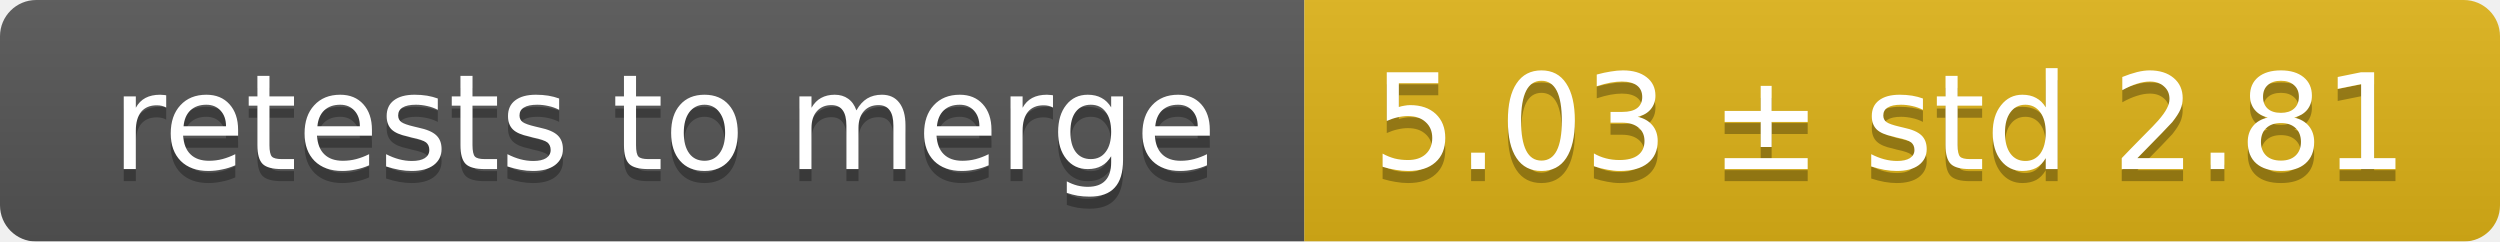
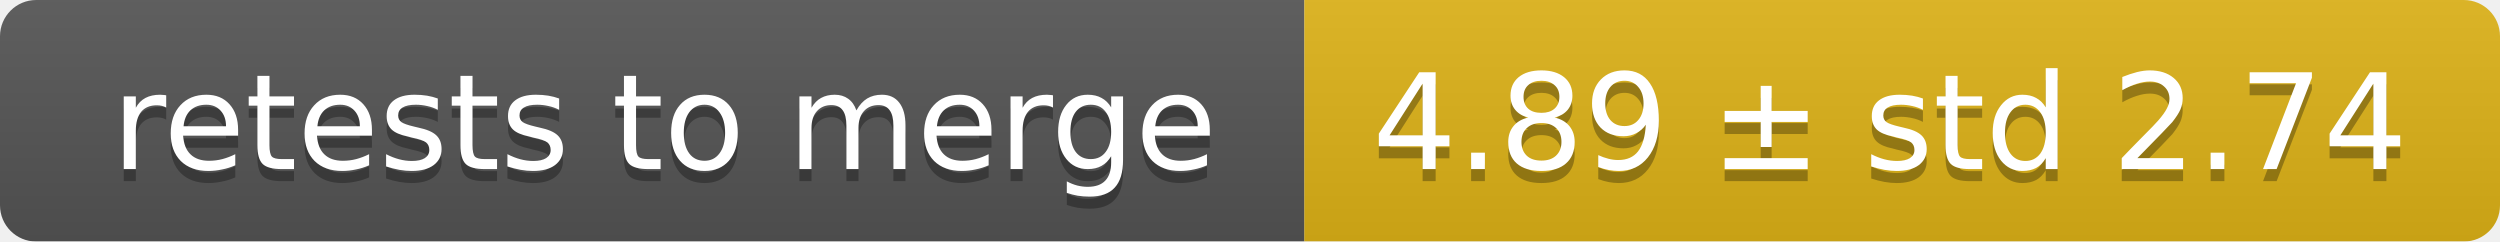
<svg xmlns="http://www.w3.org/2000/svg" width="207" height="20">
  <linearGradient id="smooth" x2="0" y2="100%">
    <stop offset="0" stop-color="#bbb" stop-opacity=".1" />
    <stop offset="1" stop-opacity=".1" />
  </linearGradient>
  <mask id="round">
    <rect width="207" height="20" rx="3" fill="#fff" />
  </mask>
  <g mask="url(#round)">
    <rect width="108" height="20" fill="#555" />
    <rect x="108" width="99" height="20" fill="#dfb317" />
    <rect width="207" height="20" fill="url(#smooth)" />
  </g>
  <g fill="#fff" text-anchor="middle" font-family="DejaVu Sans,Verdana,Geneva,sans-serif" font-size="11">
    <text x="55" y="15" fill="#010101" fill-opacity=".3">retests to merge</text>
    <text x="55" y="14">retests to merge</text>
-     <text x="156.5" y="15" fill="#010101" fill-opacity=".3">5.03 ± std 2.81</text>
-     <text x="156.5" y="14">5.03 ± std 2.81</text>
+     <text x="156.5" y="15" fill="#010101" fill-opacity=".3">4.89 ± std 2.74</text>
+     <text x="156.5" y="14">4.89 ± std 2.74</text>
  </g>
</svg>
